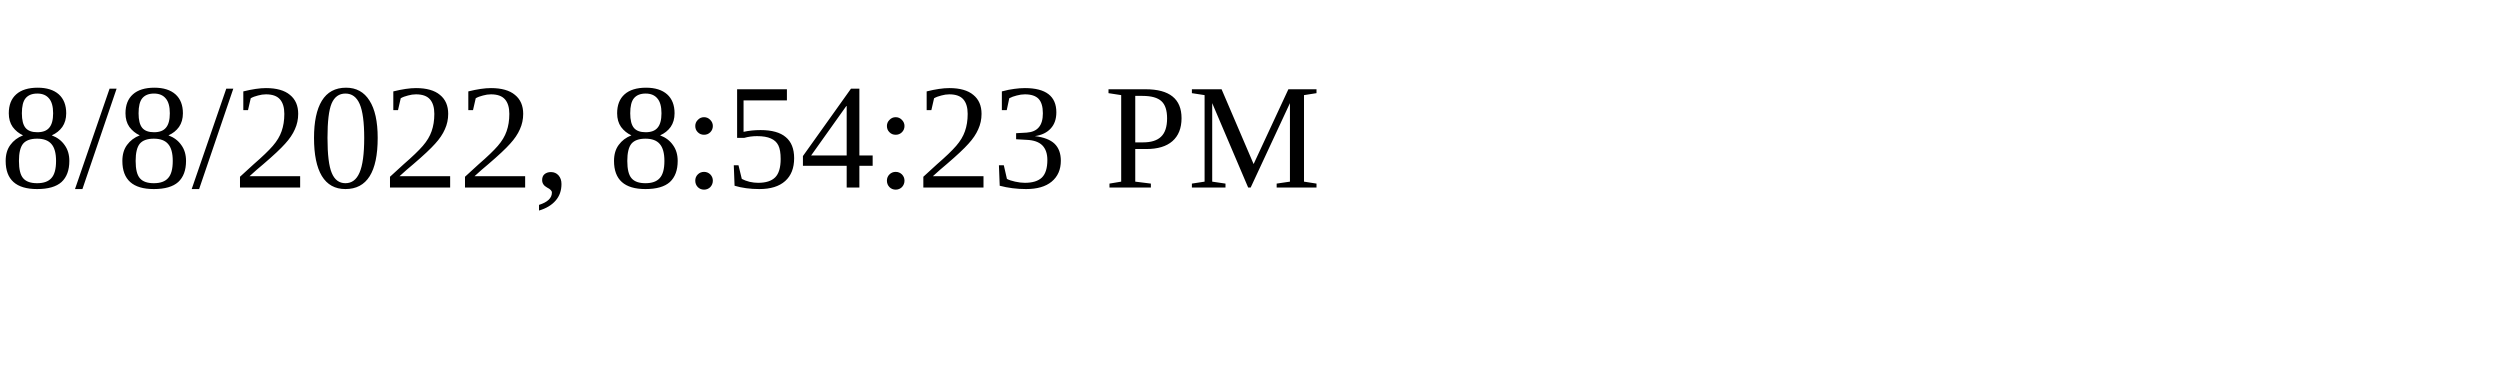
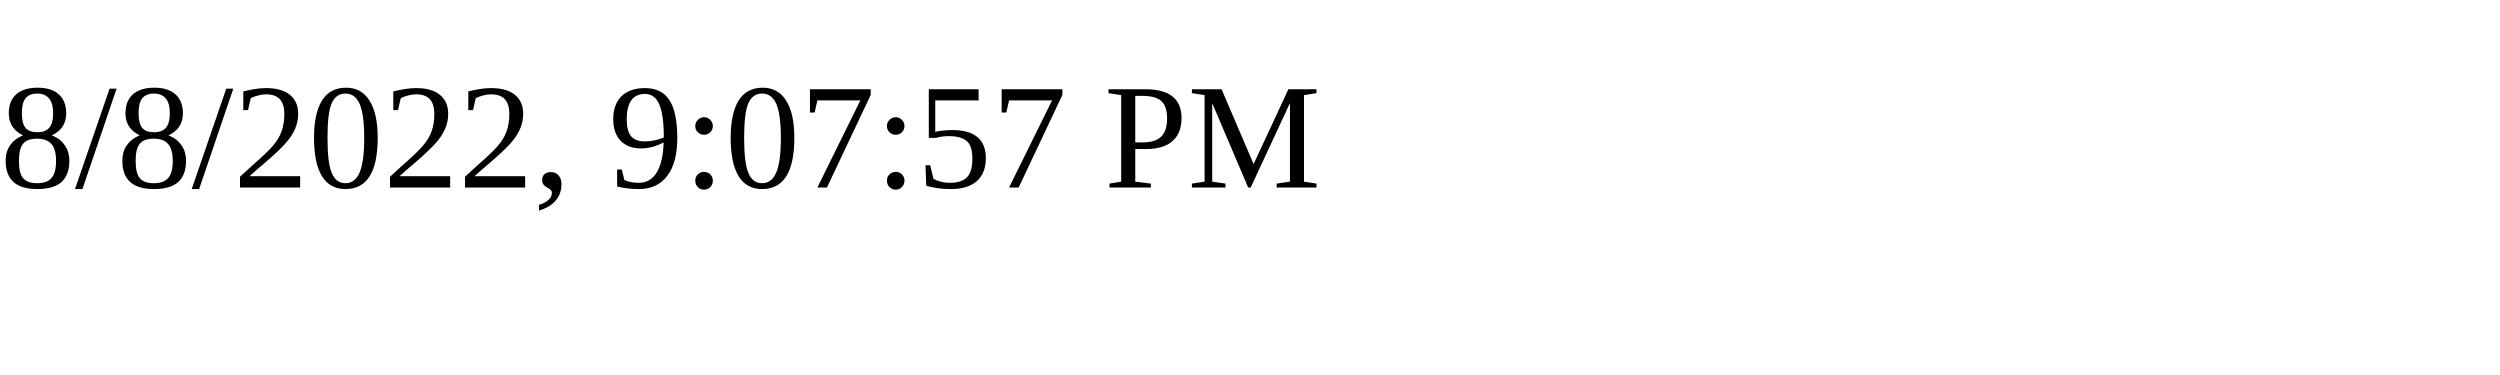
<svg xmlns="http://www.w3.org/2000/svg" height="30" width="200">
-   <text x="0" y="15">8/8/2022, 8:54:23 PM</text>
+   <text x="0" y="15">8/8/2022, 9:07:57 PM</text>
</svg>
